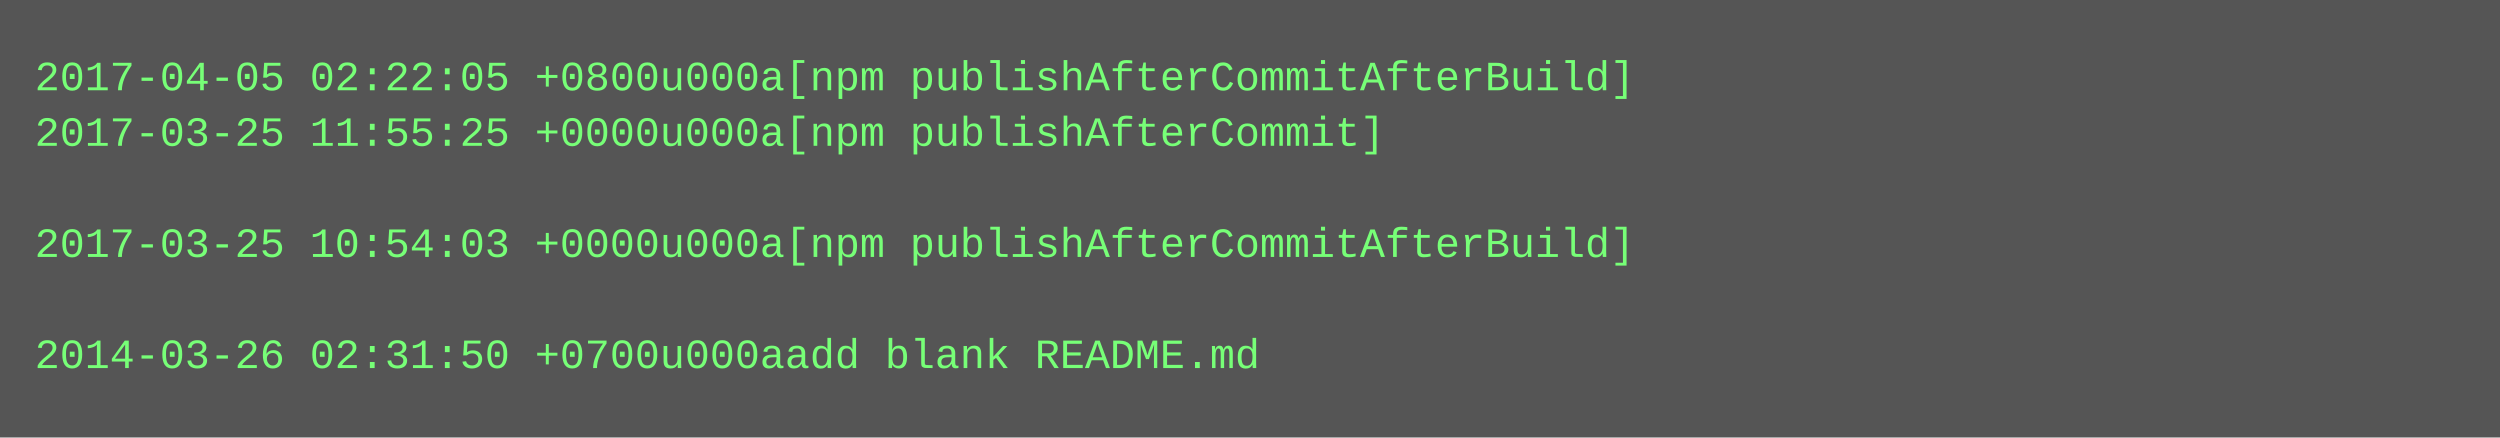
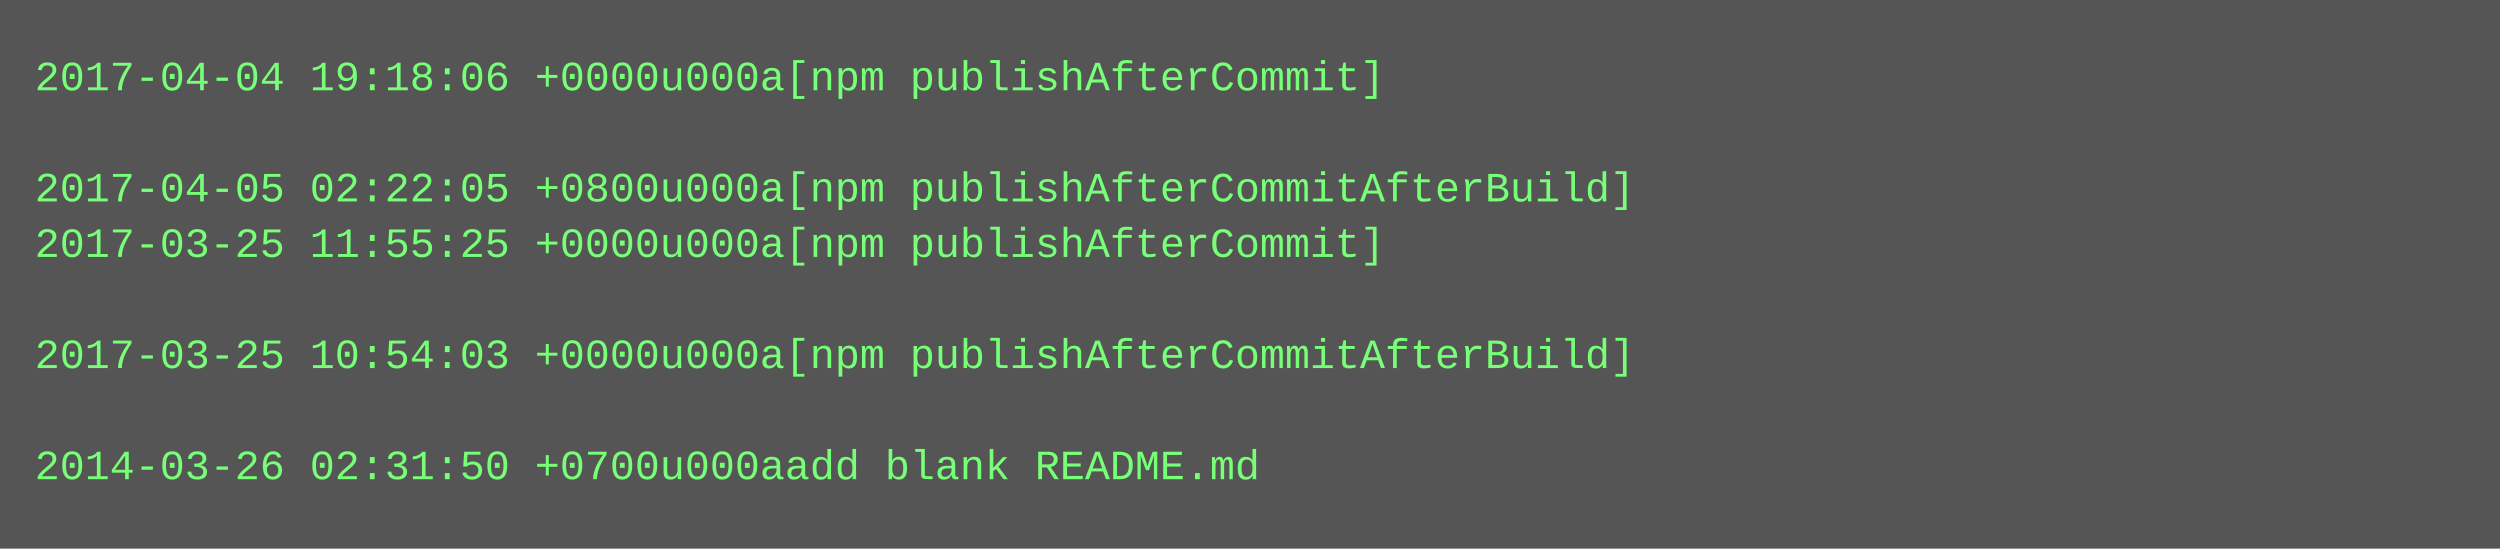
- <svg xmlns="http://www.w3.org/2000/svg" height="126" width="720">
-   <rect height="126" fill="#555" width="720" />
+ <svg xmlns="http://www.w3.org/2000/svg" height="158" width="720">
+   <rect height="158" fill="#555" width="720" />
  <text fill="#7f7" font-family="Courier New" font-size="12" xml:space="preserve">
-     <tspan x="10" y="26">2017-04-05 02:22:05 +0800u000a[npm publishAfterCommitAfterBuild]</tspan>
-     <tspan x="10" y="42">2017-03-25 11:55:25 +0000u000a[npm publishAfterCommit]</tspan>
-     <tspan x="10" y="58" />
-     <tspan x="10" y="74">2017-03-25 10:54:03 +0000u000a[npm publishAfterCommitAfterBuild]</tspan>
+     <tspan x="10" y="26">2017-04-04 19:18:06 +0000u000a[npm publishAfterCommit]</tspan>
+     <tspan x="10" y="42" />
+     <tspan x="10" y="58">2017-04-05 02:22:05 +0800u000a[npm publishAfterCommitAfterBuild]</tspan>
+     <tspan x="10" y="74">2017-03-25 11:55:25 +0000u000a[npm publishAfterCommit]</tspan>
    <tspan x="10" y="90" />
-     <tspan x="10" y="106">2014-03-26 02:31:50 +0700u000aadd blank README.md</tspan>
+     <tspan x="10" y="106">2017-03-25 10:54:03 +0000u000a[npm publishAfterCommitAfterBuild]</tspan>
+     <tspan x="10" y="122" />
+     <tspan x="10" y="138">2014-03-26 02:31:50 +0700u000aadd blank README.md</tspan>
  </text>
</svg>
